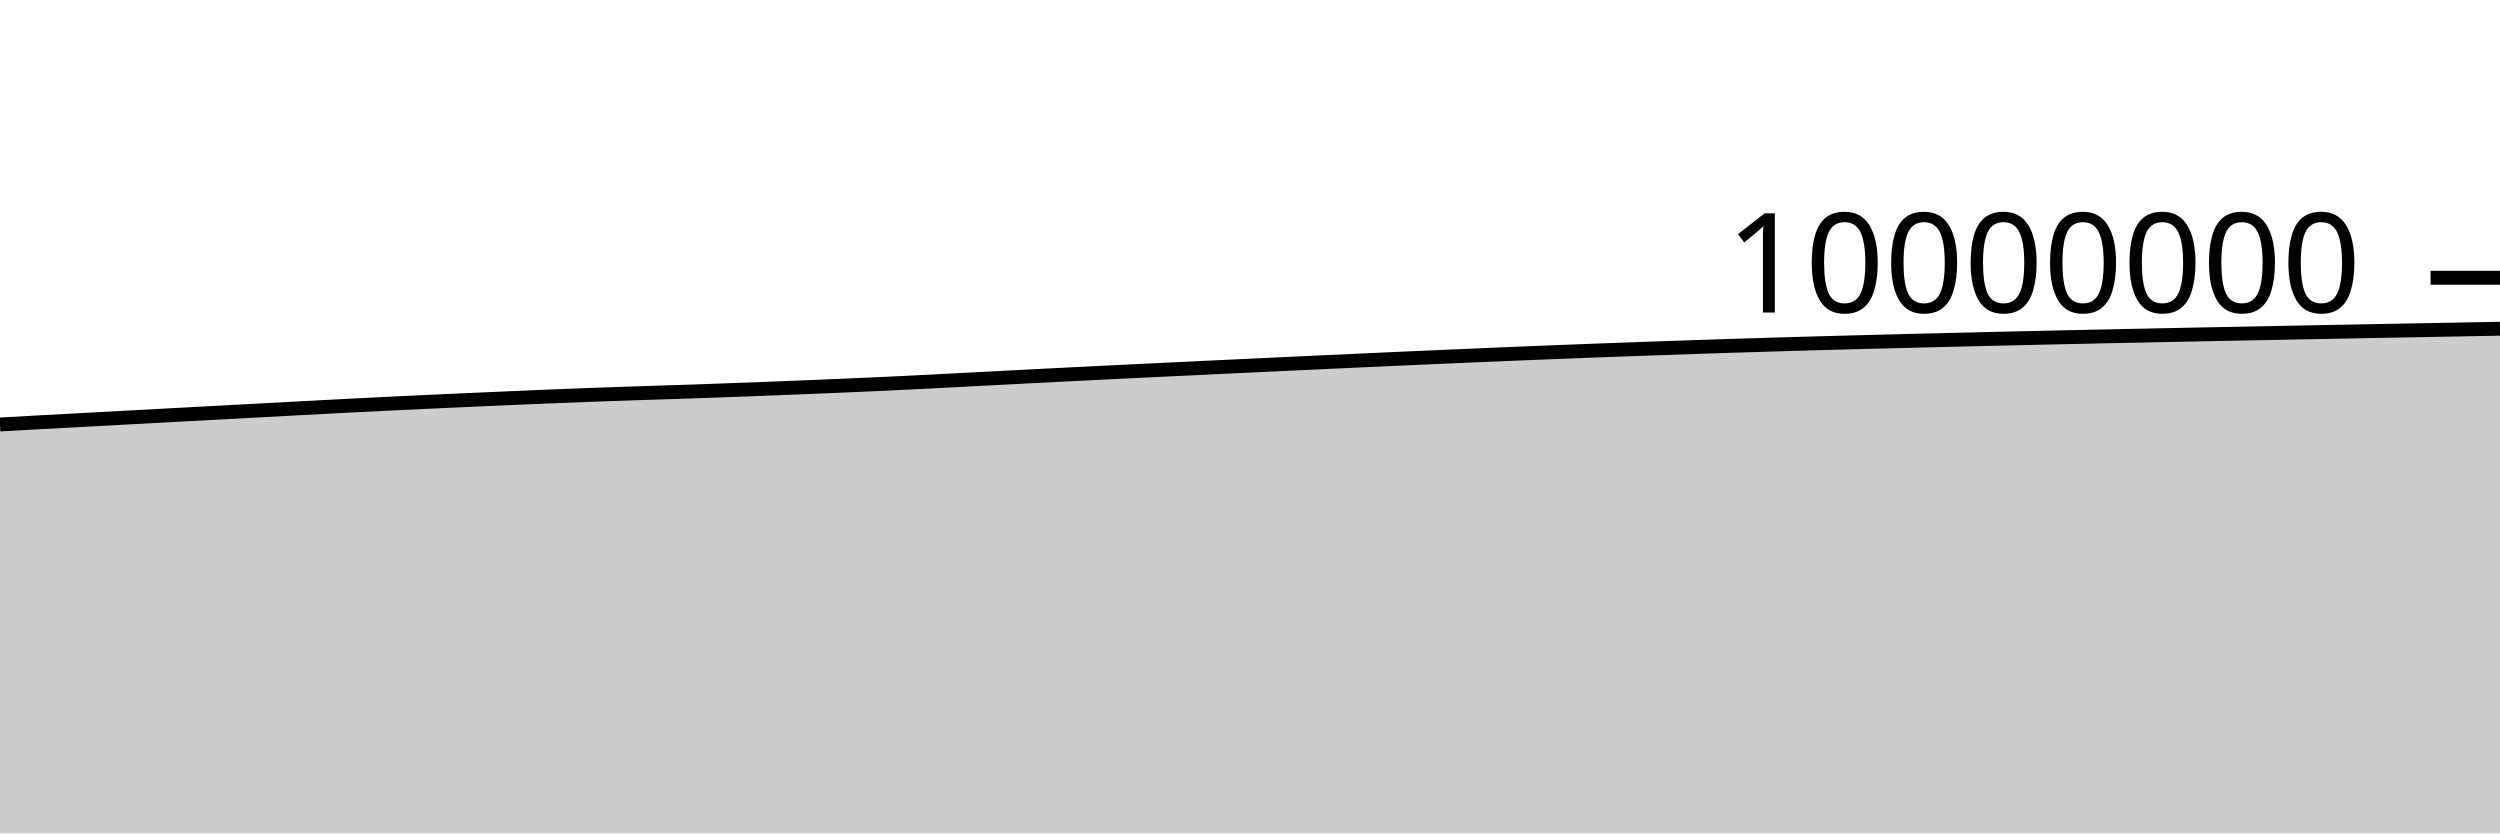
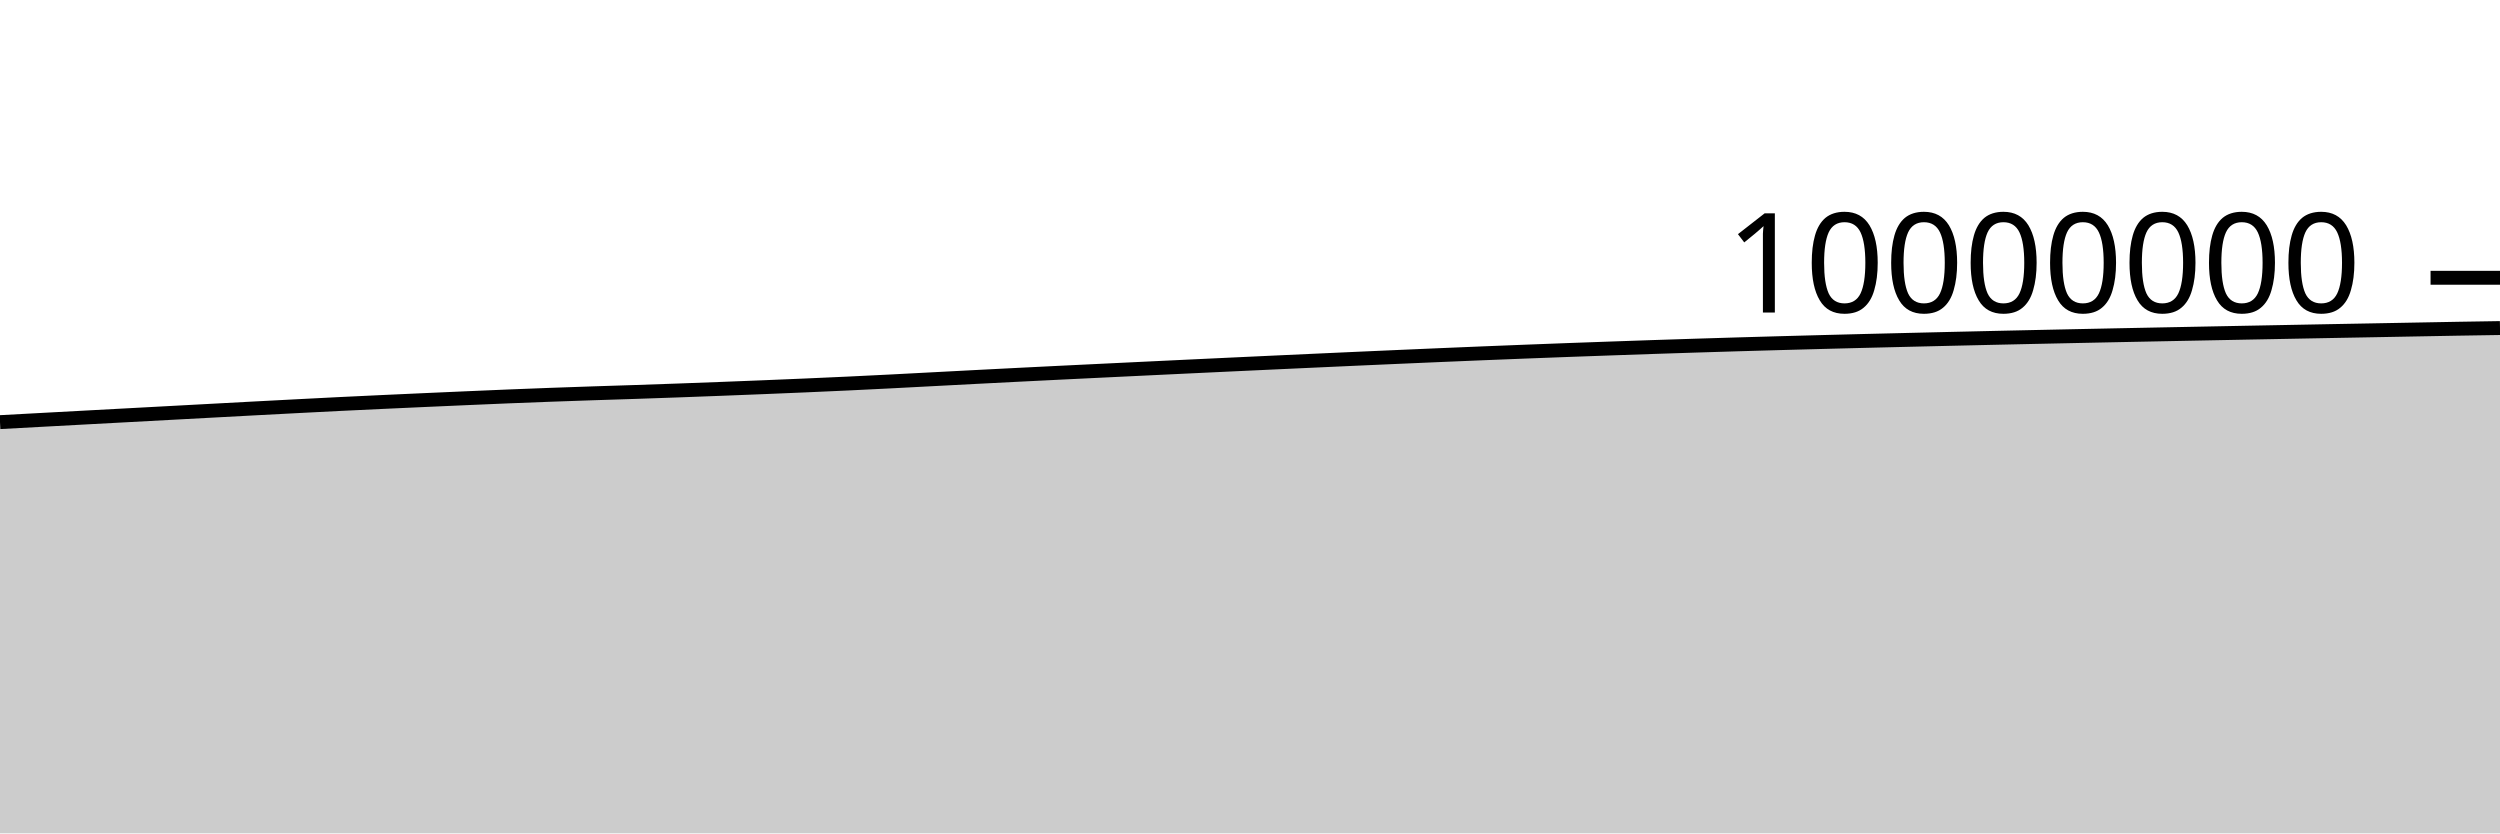
<svg xmlns="http://www.w3.org/2000/svg" viewBox="0 0 180 60">
  <g transform="translate(0,20)">
-     <path class="area" fill="rgba(0, 0, 0, 0.2)" d="M0,10.563C1.017,10.506,2.034,10.449,3.051,10.393C4.068,10.337,5.085,10.283,6.102,10.228C7.119,10.173,8.136,10.118,9.153,10.063C10.169,10.008,11.186,9.954,12.203,9.899C13.22,9.844,14.237,9.789,15.254,9.735C16.271,9.68,17.288,9.625,18.305,9.571C19.322,9.516,20.339,9.461,21.356,9.407C22.373,9.353,23.39,9.3,24.407,9.247C25.424,9.194,26.441,9.141,27.458,9.091C28.475,9.04,29.492,8.993,30.508,8.946C31.525,8.898,32.542,8.853,33.559,8.807C34.576,8.762,35.593,8.716,36.61,8.672C37.627,8.628,38.644,8.584,39.661,8.542C40.678,8.501,41.695,8.462,42.712,8.424C43.729,8.387,44.746,8.352,45.763,8.318C46.78,8.284,47.797,8.254,48.814,8.22C49.831,8.186,50.847,8.151,51.864,8.114C52.881,8.078,53.898,8.039,54.915,8C55.932,7.961,56.949,7.921,57.966,7.88C58.983,7.839,60,7.797,61.017,7.753C62.034,7.709,63.051,7.664,64.068,7.616C65.085,7.568,66.102,7.518,67.119,7.466C68.136,7.414,69.153,7.359,70.169,7.306C71.186,7.253,72.203,7.199,73.22,7.146C74.237,7.093,75.254,7.041,76.271,6.99C77.288,6.939,78.305,6.888,79.322,6.838C80.339,6.788,81.356,6.739,82.373,6.689C83.39,6.64,84.407,6.591,85.424,6.543C86.441,6.494,87.458,6.446,88.475,6.397C89.492,6.349,90.508,6.301,91.525,6.253C92.542,6.205,93.559,6.158,94.576,6.111C95.593,6.064,96.61,6.017,97.627,5.971C98.644,5.924,99.661,5.878,100.678,5.832C101.695,5.787,102.712,5.741,103.729,5.697C104.746,5.652,105.763,5.608,106.78,5.565C107.797,5.522,108.814,5.479,109.831,5.438C110.847,5.397,111.864,5.356,112.881,5.317C113.898,5.277,114.915,5.239,115.932,5.201C116.949,5.164,117.966,5.128,118.983,5.092C120,5.056,121.017,5.021,122.034,4.986C123.051,4.952,124.068,4.919,125.085,4.887C126.102,4.854,127.119,4.824,128.136,4.794C129.153,4.764,130.169,4.735,131.186,4.707C132.203,4.679,133.22,4.652,134.237,4.625C135.254,4.598,136.271,4.573,137.288,4.547C138.305,4.522,139.322,4.497,140.339,4.473C141.356,4.448,142.373,4.424,143.39,4.4C144.407,4.376,145.424,4.353,146.441,4.33C147.458,4.307,148.475,4.285,149.492,4.263C150.508,4.241,151.525,4.219,152.542,4.198C153.559,4.176,154.576,4.155,155.593,4.135C156.61,4.114,157.627,4.094,158.644,4.074C159.661,4.054,160.678,4.034,161.695,4.014C162.712,3.994,163.729,3.974,164.746,3.954C165.763,3.935,166.78,3.915,167.797,3.896C168.814,3.876,169.831,3.857,170.847,3.838C171.864,3.819,172.881,3.801,173.898,3.782C174.915,3.763,175.932,3.744,176.949,3.725C177.966,3.707,178.983,3.688,180,3.669L180,40C178.983,40,177.966,40,176.949,40C175.932,40,174.915,40,173.898,40C172.881,40,171.864,40,170.847,40C169.831,40,168.814,40,167.797,40C166.78,40,165.763,40,164.746,40C163.729,40,162.712,40,161.695,40C160.678,40,159.661,40,158.644,40C157.627,40,156.61,40,155.593,40C154.576,40,153.559,40,152.542,40C151.525,40,150.508,40,149.492,40C148.475,40,147.458,40,146.441,40C145.424,40,144.407,40,143.39,40C142.373,40,141.356,40,140.339,40C139.322,40,138.305,40,137.288,40C136.271,40,135.254,40,134.237,40C133.22,40,132.203,40,131.186,40C130.169,40,129.153,40,128.136,40C127.119,40,126.102,40,125.085,40C124.068,40,123.051,40,122.034,40C121.017,40,120,40,118.983,40C117.966,40,116.949,40,115.932,40C114.915,40,113.898,40,112.881,40C111.864,40,110.847,40,109.831,40C108.814,40,107.797,40,106.78,40C105.763,40,104.746,40,103.729,40C102.712,40,101.695,40,100.678,40C99.661,40,98.644,40,97.627,40C96.61,40,95.593,40,94.576,40C93.559,40,92.542,40,91.525,40C90.508,40,89.492,40,88.475,40C87.458,40,86.441,40,85.424,40C84.407,40,83.39,40,82.373,40C81.356,40,80.339,40,79.322,40C78.305,40,77.288,40,76.271,40C75.254,40,74.237,40,73.22,40C72.203,40,71.186,40,70.169,40C69.153,40,68.136,40,67.119,40C66.102,40,65.085,40,64.068,40C63.051,40,62.034,40,61.017,40C60,40,58.983,40,57.966,40C56.949,40,55.932,40,54.915,40C53.898,40,52.881,40,51.864,40C50.847,40,49.831,40,48.814,40C47.797,40,46.78,40,45.763,40C44.746,40,43.729,40,42.712,40C41.695,40,40.678,40,39.661,40C38.644,40,37.627,40,36.61,40C35.593,40,34.576,40,33.559,40C32.542,40,31.525,40,30.508,40C29.492,40,28.475,40,27.458,40C26.441,40,25.424,40,24.407,40C23.39,40,22.373,40,21.356,40C20.339,40,19.322,40,18.305,40C17.288,40,16.271,40,15.254,40C14.237,40,13.22,40,12.203,40C11.186,40,10.169,40,9.153,40C8.136,40,7.119,40,6.102,40C5.085,40,4.068,40,3.051,40C2.034,40,1.017,40,0,40Z" />
-     <path class="line" stroke="black" fill="none" d="M0,10.563C1.017,10.506,2.034,10.449,3.051,10.393C4.068,10.337,5.085,10.283,6.102,10.228C7.119,10.173,8.136,10.118,9.153,10.063C10.169,10.008,11.186,9.954,12.203,9.899C13.22,9.844,14.237,9.789,15.254,9.735C16.271,9.68,17.288,9.625,18.305,9.571C19.322,9.516,20.339,9.461,21.356,9.407C22.373,9.353,23.39,9.3,24.407,9.247C25.424,9.194,26.441,9.141,27.458,9.091C28.475,9.04,29.492,8.993,30.508,8.946C31.525,8.898,32.542,8.853,33.559,8.807C34.576,8.762,35.593,8.716,36.61,8.672C37.627,8.628,38.644,8.584,39.661,8.542C40.678,8.501,41.695,8.462,42.712,8.424C43.729,8.387,44.746,8.352,45.763,8.318C46.78,8.284,47.797,8.254,48.814,8.22C49.831,8.186,50.847,8.151,51.864,8.114C52.881,8.078,53.898,8.039,54.915,8C55.932,7.961,56.949,7.921,57.966,7.88C58.983,7.839,60,7.797,61.017,7.753C62.034,7.709,63.051,7.664,64.068,7.616C65.085,7.568,66.102,7.518,67.119,7.466C68.136,7.414,69.153,7.359,70.169,7.306C71.186,7.253,72.203,7.199,73.22,7.146C74.237,7.093,75.254,7.041,76.271,6.99C77.288,6.939,78.305,6.888,79.322,6.838C80.339,6.788,81.356,6.739,82.373,6.689C83.39,6.64,84.407,6.591,85.424,6.543C86.441,6.494,87.458,6.446,88.475,6.397C89.492,6.349,90.508,6.301,91.525,6.253C92.542,6.205,93.559,6.158,94.576,6.111C95.593,6.064,96.61,6.017,97.627,5.971C98.644,5.924,99.661,5.878,100.678,5.832C101.695,5.787,102.712,5.741,103.729,5.697C104.746,5.652,105.763,5.608,106.78,5.565C107.797,5.522,108.814,5.479,109.831,5.438C110.847,5.397,111.864,5.356,112.881,5.317C113.898,5.277,114.915,5.239,115.932,5.201C116.949,5.164,117.966,5.128,118.983,5.092C120,5.056,121.017,5.021,122.034,4.986C123.051,4.952,124.068,4.919,125.085,4.887C126.102,4.854,127.119,4.824,128.136,4.794C129.153,4.764,130.169,4.735,131.186,4.707C132.203,4.679,133.22,4.652,134.237,4.625C135.254,4.598,136.271,4.573,137.288,4.547C138.305,4.522,139.322,4.497,140.339,4.473C141.356,4.448,142.373,4.424,143.39,4.4C144.407,4.376,145.424,4.353,146.441,4.33C147.458,4.307,148.475,4.285,149.492,4.263C150.508,4.241,151.525,4.219,152.542,4.198C153.559,4.176,154.576,4.155,155.593,4.135C156.61,4.114,157.627,4.094,158.644,4.074C159.661,4.054,160.678,4.034,161.695,4.014C162.712,3.994,163.729,3.974,164.746,3.954C165.763,3.935,166.78,3.915,167.797,3.896C168.814,3.876,169.831,3.857,170.847,3.838C171.864,3.819,172.881,3.801,173.898,3.782C174.915,3.763,175.932,3.744,176.949,3.725C177.966,3.707,178.983,3.688,180,3.669" />
+     <path class="area" fill="rgba(0, 0, 0, 0.2)" d="M0,10.393C1.017,10.338,2.034,10.283,3.051,10.228C4.068,10.173,5.085,10.118,6.102,10.063C7.119,10.008,8.136,9.954,9.153,9.899C10.169,9.844,11.186,9.79,12.203,9.735C13.22,9.68,14.237,9.625,15.254,9.571C16.271,9.516,17.288,9.461,18.305,9.407C19.322,9.353,20.339,9.3,21.356,9.247C22.373,9.194,23.39,9.141,24.407,9.091C25.424,9.04,26.441,8.993,27.458,8.946C28.475,8.898,29.492,8.853,30.508,8.807C31.525,8.762,32.542,8.716,33.559,8.672C34.576,8.628,35.593,8.584,36.61,8.542C37.627,8.501,38.644,8.462,39.661,8.424C40.678,8.387,41.695,8.352,42.712,8.318C43.729,8.284,44.746,8.254,45.763,8.22C46.78,8.186,47.797,8.151,48.814,8.114C49.831,8.078,50.847,8.039,51.864,8C52.881,7.961,53.898,7.921,54.915,7.88C55.932,7.839,56.949,7.797,57.966,7.753C58.983,7.709,60,7.664,61.017,7.616C62.034,7.568,63.051,7.518,64.068,7.466C65.085,7.414,66.102,7.359,67.119,7.306C68.136,7.253,69.153,7.199,70.169,7.146C71.186,7.093,72.203,7.042,73.22,6.99C74.237,6.939,75.254,6.889,76.271,6.838C77.288,6.788,78.305,6.739,79.322,6.69C80.339,6.64,81.356,6.592,82.373,6.543C83.39,6.494,84.407,6.446,85.424,6.397C86.441,6.349,87.458,6.301,88.475,6.253C89.492,6.205,90.508,6.158,91.525,6.111C92.542,6.064,93.559,6.017,94.576,5.971C95.593,5.924,96.61,5.878,97.627,5.832C98.644,5.787,99.661,5.741,100.678,5.697C101.695,5.652,102.712,5.608,103.729,5.565C104.746,5.522,105.763,5.479,106.78,5.438C107.797,5.397,108.814,5.356,109.831,5.317C110.847,5.277,111.864,5.239,112.881,5.201C113.898,5.164,114.915,5.128,115.932,5.092C116.949,5.056,117.966,5.021,118.983,4.986C120,4.952,121.017,4.919,122.034,4.887C123.051,4.854,124.068,4.824,125.085,4.794C126.102,4.764,127.119,4.735,128.136,4.707C129.153,4.679,130.169,4.652,131.186,4.625C132.203,4.598,133.22,4.573,134.237,4.547C135.254,4.522,136.271,4.497,137.288,4.473C138.305,4.448,139.322,4.424,140.339,4.4C141.356,4.376,142.373,4.353,143.39,4.33C144.407,4.307,145.424,4.285,146.441,4.263C147.458,4.241,148.475,4.219,149.492,4.198C150.508,4.176,151.525,4.156,152.542,4.135C153.559,4.114,154.576,4.094,155.593,4.074C156.61,4.054,157.627,4.034,158.644,4.014C159.661,3.994,160.678,3.974,161.695,3.954C162.712,3.935,163.729,3.915,164.746,3.896C165.763,3.876,166.78,3.857,167.797,3.838C168.814,3.819,169.831,3.801,170.847,3.782C171.864,3.763,172.881,3.744,173.898,3.725C174.915,3.707,175.932,3.687,176.949,3.669C177.966,3.652,178.983,3.636,180,3.62L180,40C178.983,40,177.966,40,176.949,40C175.932,40,174.915,40,173.898,40C172.881,40,171.864,40,170.847,40C169.831,40,168.814,40,167.797,40C166.78,40,165.763,40,164.746,40C163.729,40,162.712,40,161.695,40C160.678,40,159.661,40,158.644,40C157.627,40,156.61,40,155.593,40C154.576,40,153.559,40,152.542,40C151.525,40,150.508,40,149.492,40C148.475,40,147.458,40,146.441,40C145.424,40,144.407,40,143.39,40C142.373,40,141.356,40,140.339,40C139.322,40,138.305,40,137.288,40C136.271,40,135.254,40,134.237,40C133.22,40,132.203,40,131.186,40C130.169,40,129.153,40,128.136,40C127.119,40,126.102,40,125.085,40C124.068,40,123.051,40,122.034,40C121.017,40,120,40,118.983,40C117.966,40,116.949,40,115.932,40C114.915,40,113.898,40,112.881,40C111.864,40,110.847,40,109.831,40C108.814,40,107.797,40,106.78,40C105.763,40,104.746,40,103.729,40C102.712,40,101.695,40,100.678,40C99.661,40,98.644,40,97.627,40C96.61,40,95.593,40,94.576,40C93.559,40,92.542,40,91.525,40C90.508,40,89.492,40,88.475,40C87.458,40,86.441,40,85.424,40C84.407,40,83.39,40,82.373,40C81.356,40,80.339,40,79.322,40C78.305,40,77.288,40,76.271,40C75.254,40,74.237,40,73.22,40C72.203,40,71.186,40,70.169,40C69.153,40,68.136,40,67.119,40C66.102,40,65.085,40,64.068,40C63.051,40,62.034,40,61.017,40C60,40,58.983,40,57.966,40C56.949,40,55.932,40,54.915,40C53.898,40,52.881,40,51.864,40C50.847,40,49.831,40,48.814,40C47.797,40,46.78,40,45.763,40C44.746,40,43.729,40,42.712,40C41.695,40,40.678,40,39.661,40C38.644,40,37.627,40,36.61,40C35.593,40,34.576,40,33.559,40C32.542,40,31.525,40,30.508,40C29.492,40,28.475,40,27.458,40C26.441,40,25.424,40,24.407,40C23.39,40,22.373,40,21.356,40C20.339,40,19.322,40,18.305,40C17.288,40,16.271,40,15.254,40C14.237,40,13.22,40,12.203,40C11.186,40,10.169,40,9.153,40C8.136,40,7.119,40,6.102,40C5.085,40,4.068,40,3.051,40C2.034,40,1.017,40,0,40Z" />
+     <path class="line" stroke="black" fill="none" d="M0,10.393C1.017,10.338,2.034,10.283,3.051,10.228C4.068,10.173,5.085,10.118,6.102,10.063C7.119,10.008,8.136,9.954,9.153,9.899C10.169,9.844,11.186,9.79,12.203,9.735C13.22,9.68,14.237,9.625,15.254,9.571C16.271,9.516,17.288,9.461,18.305,9.407C19.322,9.353,20.339,9.3,21.356,9.247C22.373,9.194,23.39,9.141,24.407,9.091C25.424,9.04,26.441,8.993,27.458,8.946C28.475,8.898,29.492,8.853,30.508,8.807C31.525,8.762,32.542,8.716,33.559,8.672C34.576,8.628,35.593,8.584,36.61,8.542C37.627,8.501,38.644,8.462,39.661,8.424C40.678,8.387,41.695,8.352,42.712,8.318C43.729,8.284,44.746,8.254,45.763,8.22C46.78,8.186,47.797,8.151,48.814,8.114C49.831,8.078,50.847,8.039,51.864,8C52.881,7.961,53.898,7.921,54.915,7.88C55.932,7.839,56.949,7.797,57.966,7.753C58.983,7.709,60,7.664,61.017,7.616C62.034,7.568,63.051,7.518,64.068,7.466C65.085,7.414,66.102,7.359,67.119,7.306C68.136,7.253,69.153,7.199,70.169,7.146C71.186,7.093,72.203,7.042,73.22,6.99C74.237,6.939,75.254,6.889,76.271,6.838C77.288,6.788,78.305,6.739,79.322,6.69C80.339,6.64,81.356,6.592,82.373,6.543C83.39,6.494,84.407,6.446,85.424,6.397C86.441,6.349,87.458,6.301,88.475,6.253C89.492,6.205,90.508,6.158,91.525,6.111C92.542,6.064,93.559,6.017,94.576,5.971C95.593,5.924,96.61,5.878,97.627,5.832C98.644,5.787,99.661,5.741,100.678,5.697C101.695,5.652,102.712,5.608,103.729,5.565C104.746,5.522,105.763,5.479,106.78,5.438C107.797,5.397,108.814,5.356,109.831,5.317C110.847,5.277,111.864,5.239,112.881,5.201C113.898,5.164,114.915,5.128,115.932,5.092C116.949,5.056,117.966,5.021,118.983,4.986C120,4.952,121.017,4.919,122.034,4.887C123.051,4.854,124.068,4.824,125.085,4.794C126.102,4.764,127.119,4.735,128.136,4.707C129.153,4.679,130.169,4.652,131.186,4.625C132.203,4.598,133.22,4.573,134.237,4.547C135.254,4.522,136.271,4.497,137.288,4.473C138.305,4.448,139.322,4.424,140.339,4.4C141.356,4.376,142.373,4.353,143.39,4.33C144.407,4.307,145.424,4.285,146.441,4.263C147.458,4.241,148.475,4.219,149.492,4.198C150.508,4.176,151.525,4.156,152.542,4.135C153.559,4.114,154.576,4.094,155.593,4.074C156.61,4.054,157.627,4.034,158.644,4.014C159.661,3.994,160.678,3.974,161.695,3.954C162.712,3.935,163.729,3.915,164.746,3.896C165.763,3.876,166.78,3.857,167.797,3.838C168.814,3.819,169.831,3.801,170.847,3.782C171.864,3.763,172.881,3.744,173.898,3.725C174.915,3.707,175.932,3.687,176.949,3.669C177.966,3.652,178.983,3.636,180,3.62" />
    <path class="axis-ceiling" stroke-width="1" stroke="black" fill="none" d="M175,0L180,0" />
    <text class="axis-ceiling-label" font-family="sans-serif" text-anchor="end" font-size="10px" x="170" y="2.5">10000000</text>
  </g>
</svg>
